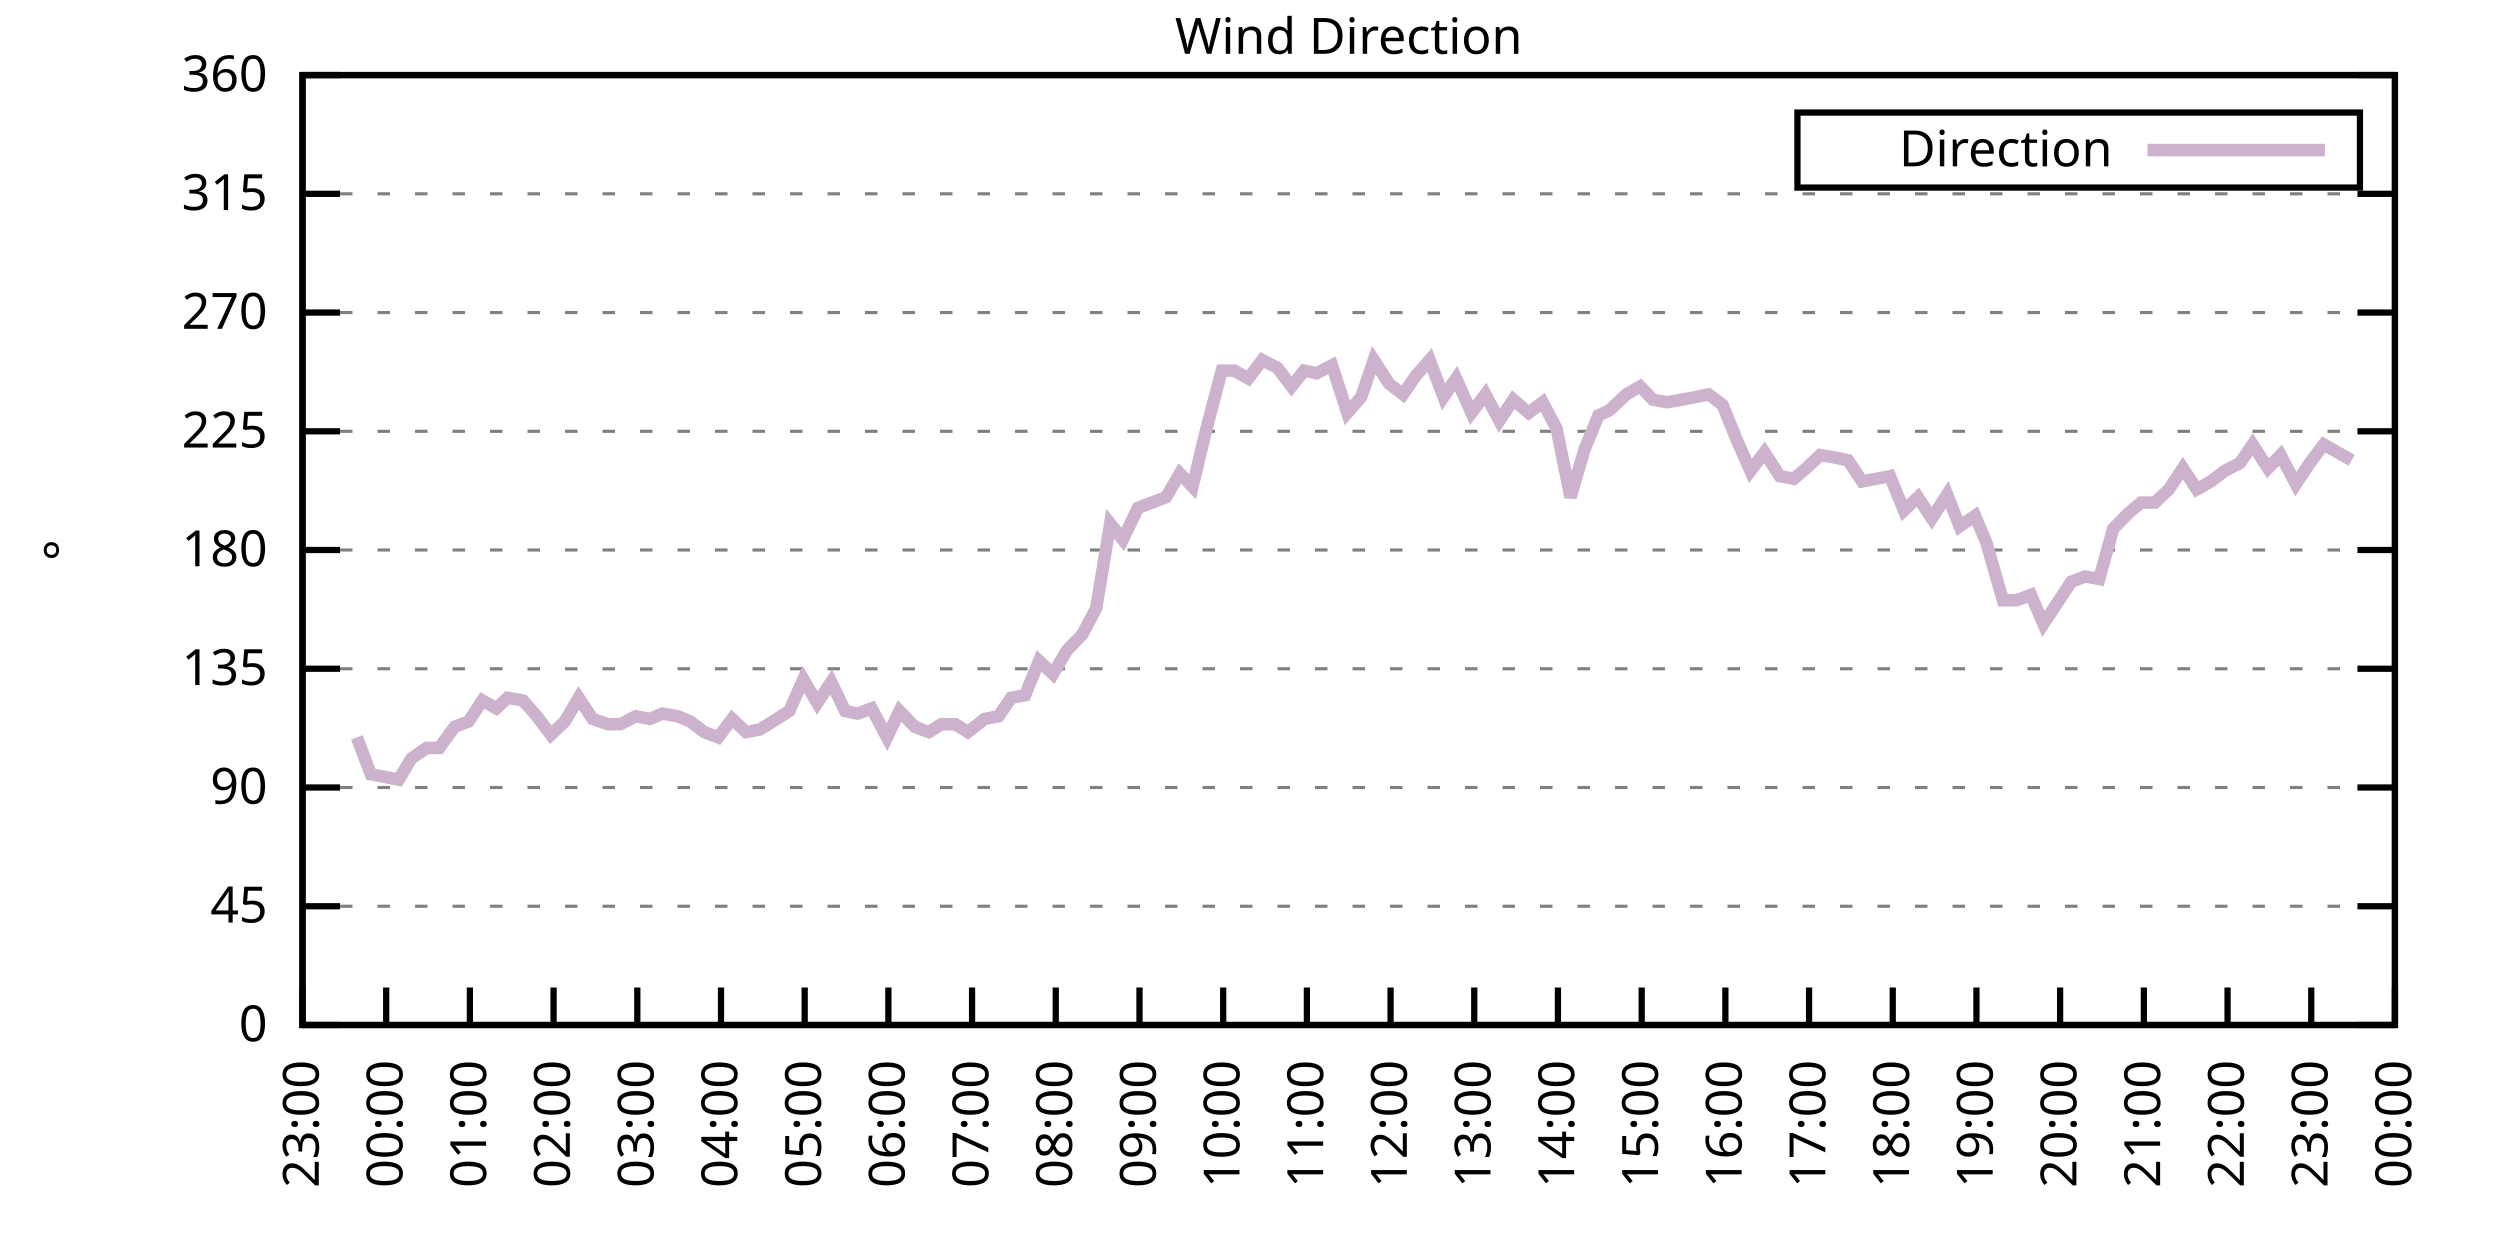
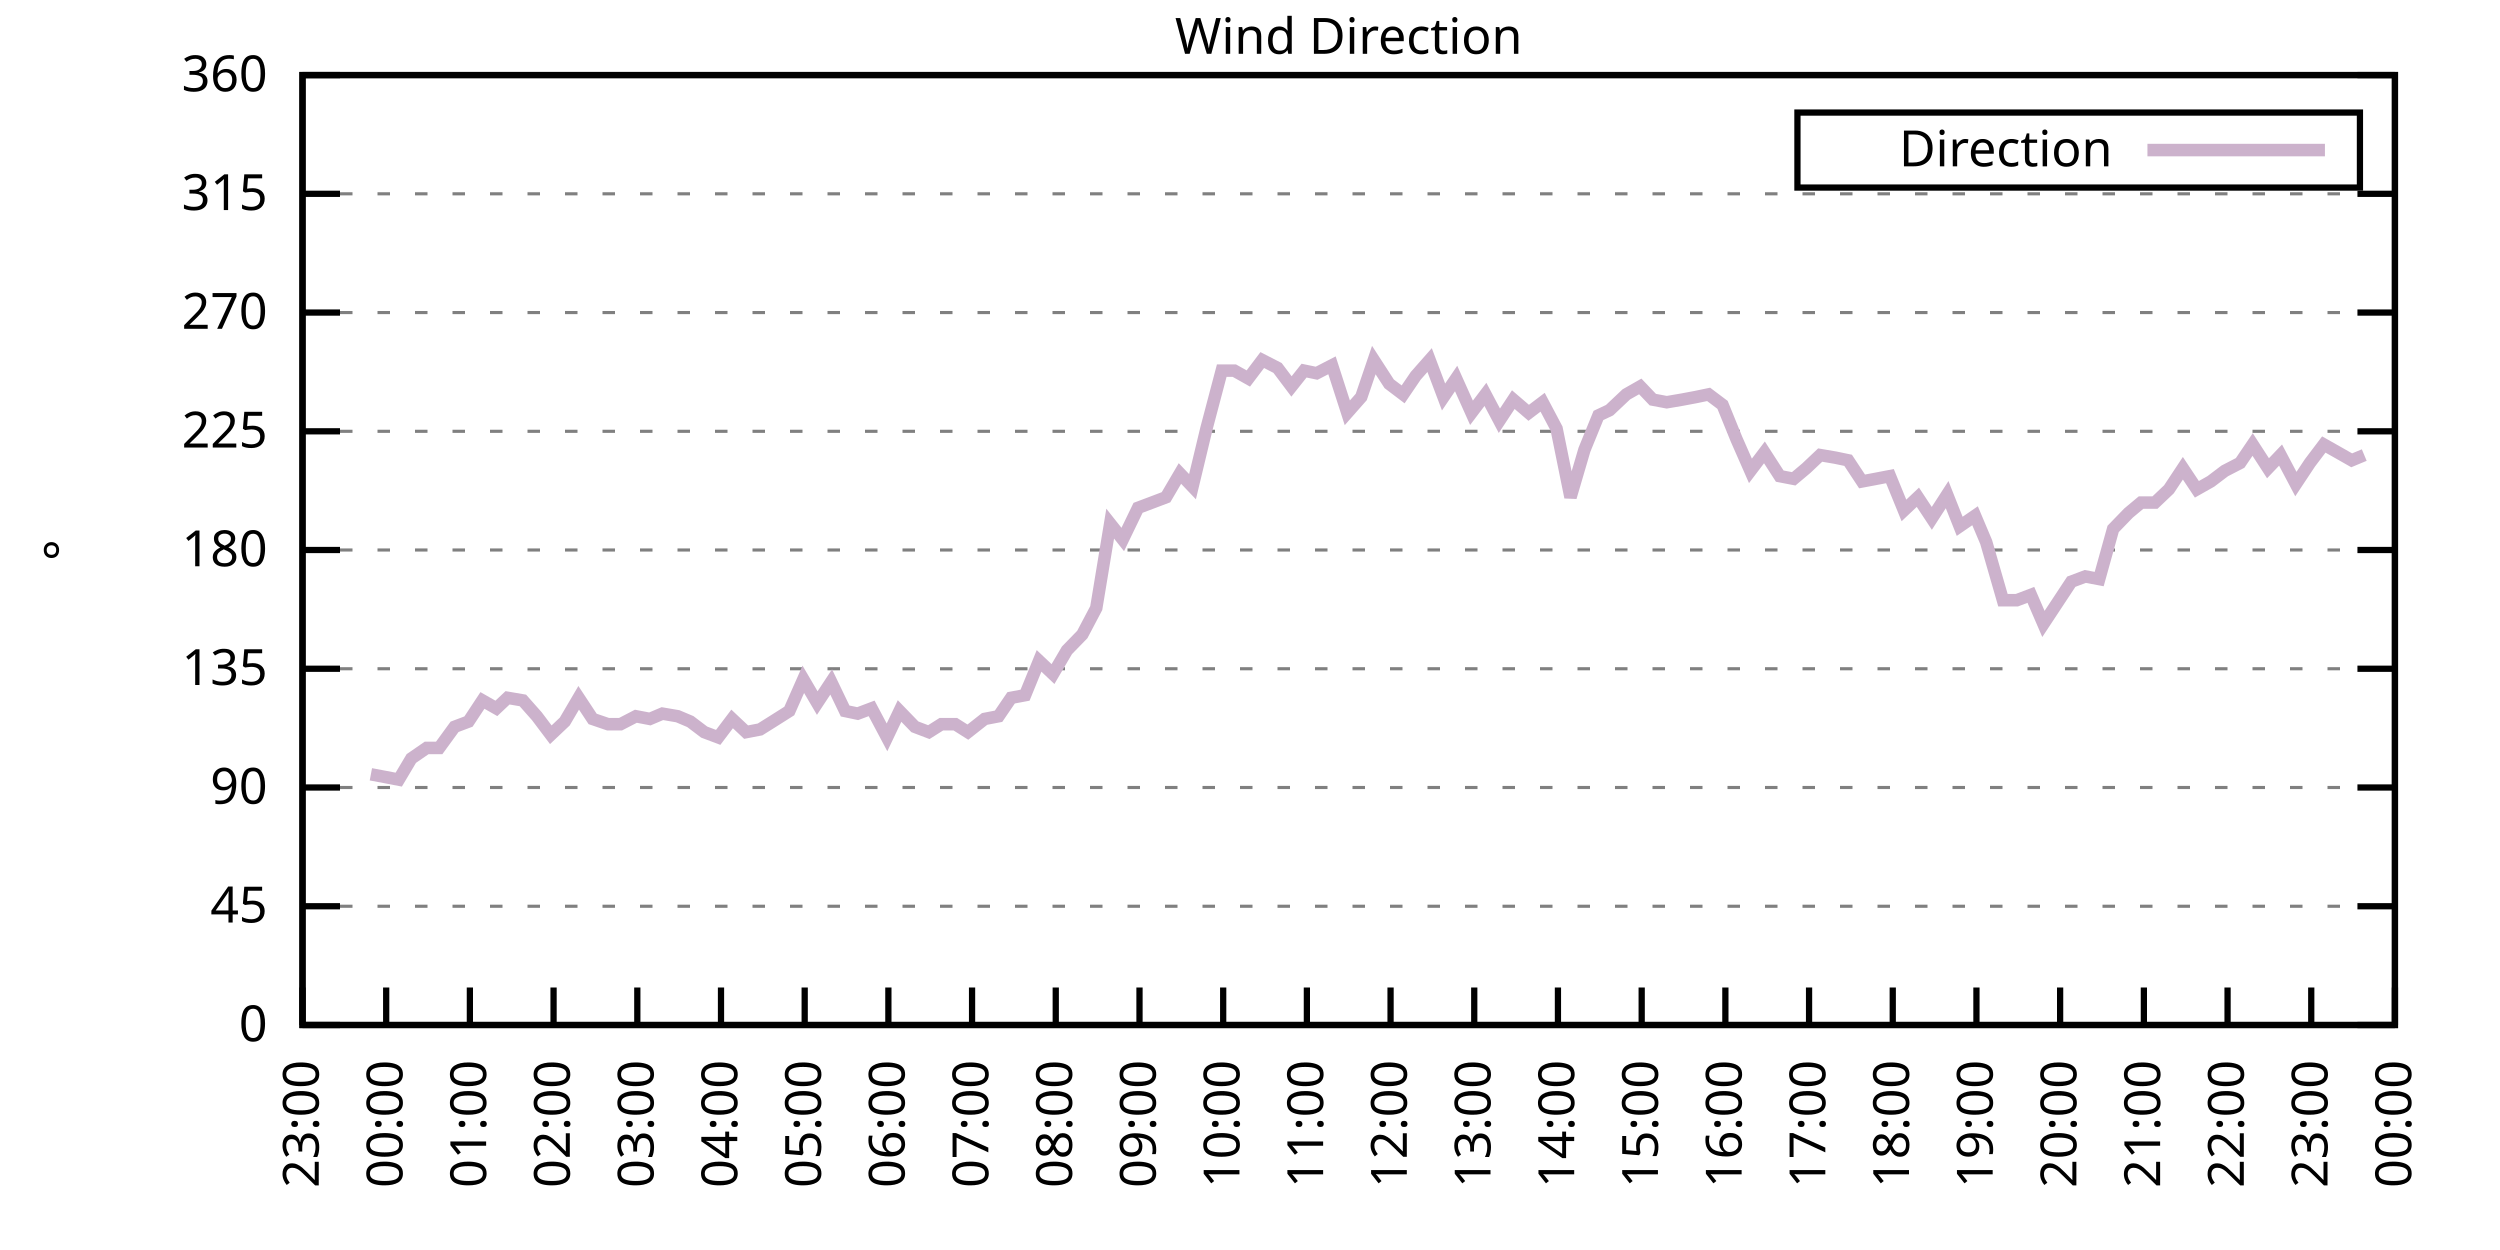
<svg xmlns="http://www.w3.org/2000/svg" xmlns:xlink="http://www.w3.org/1999/xlink" width="400" height="200" viewBox="0 0 400 200">
  <g id="gnuplot_canvas">
    <rect x="0" y="0" width="400" height="200" fill="none" />
    <defs>
      <circle id="gpDot" r="0.5" stroke-width="0.5" stroke="currentColor" />
      <path id="gpPt0" stroke-width="0.333" stroke="currentColor" d="M-1,0 h2 M0,-1 v2" />
      <path id="gpPt1" stroke-width="0.333" stroke="currentColor" d="M-1,-1 L1,1 M1,-1 L-1,1" />
      <path id="gpPt2" stroke-width="0.333" stroke="currentColor" d="M-1,0 L1,0 M0,-1 L0,1 M-1,-1 L1,1 M-1,1 L1,-1" />
      <rect id="gpPt3" stroke-width="0.333" stroke="currentColor" x="-1" y="-1" width="2" height="2" />
      <rect id="gpPt4" stroke-width="0.333" stroke="currentColor" fill="currentColor" x="-1" y="-1" width="2" height="2" />
      <circle id="gpPt5" stroke-width="0.333" stroke="currentColor" cx="0" cy="0" r="1" />
      <use xlink:href="#gpPt5" id="gpPt6" fill="currentColor" stroke="none" />
      <path id="gpPt7" stroke-width="0.333" stroke="currentColor" d="M0,-1.33 L-1.33,0.67 L1.33,0.67 z" />
      <use xlink:href="#gpPt7" id="gpPt8" fill="currentColor" stroke="none" />
      <use xlink:href="#gpPt7" id="gpPt9" stroke="currentColor" transform="rotate(180)" />
      <use xlink:href="#gpPt9" id="gpPt10" fill="currentColor" stroke="none" />
      <use xlink:href="#gpPt3" id="gpPt11" stroke="currentColor" transform="rotate(45)" />
      <use xlink:href="#gpPt11" id="gpPt12" fill="currentColor" stroke="none" />
      <path id="gpPt13" stroke-width="0.333" stroke="currentColor" d="M0,1.330 L1.265,0.411 L0.782,-1.067 L-0.782,-1.076 L-1.265,0.411 z" />
      <use xlink:href="#gpPt13" id="gpPt14" fill="currentColor" stroke="none" />
      <filter id="textbox" filterUnits="objectBoundingBox" x="0" y="0" height="1" width="1">
        <feFlood flood-color="white" flood-opacity="1" result="bgnd" />
        <feComposite in="SourceGraphic" in2="bgnd" operator="atop" />
      </filter>
      <filter id="greybox" filterUnits="objectBoundingBox" x="0" y="0" height="1" width="1">
        <feFlood flood-color="lightgrey" flood-opacity="1" result="grey" />
        <feComposite in="SourceGraphic" in2="grey" operator="atop" />
      </filter>
    </defs>
    <g fill="none" color="white" stroke="currentColor" stroke-width="1.00" stroke-linecap="butt" stroke-linejoin="miter">
</g>
    <g fill="none" color="black" stroke="currentColor" stroke-width="1.00" stroke-linecap="butt" stroke-linejoin="miter">
      <g stroke="none" shape-rendering="crispEdges">
        <polygon fill="rgb(255, 255, 255)" points="48.40,164.00 383.18,164.00 383.18,12.02 48.40,12.02 " />
      </g>
    </g>
    <g fill="none" color="black" stroke="currentColor" stroke-width="1.00" stroke-linecap="butt" stroke-linejoin="miter">
</g>
    <g fill="none" color="black" stroke="black" stroke-width="0.50" stroke-linecap="butt" stroke-linejoin="miter">
</g>
    <g fill="none" color="gray" stroke="currentColor" stroke-width="0.50" stroke-linecap="butt" stroke-linejoin="miter">
      <path stroke="gray" stroke-dasharray="2,4" class="gridline" d="M48.40,164.00 L383.19,164.00  " />
    </g>
    <g fill="none" color="gray" stroke="gray" stroke-width="1.00" stroke-linecap="butt" stroke-linejoin="miter">
</g>
    <g fill="none" color="black" stroke="currentColor" stroke-width="1.00" stroke-linecap="butt" stroke-linejoin="miter">
      <path stroke="black" d="M48.40,164.00 L54.40,164.00 M383.19,164.00 L377.19,164.00  " />
      <g transform="translate(42.80,166.60)" stroke="none" fill="black" font-family="Sans" font-size="8.00" text-anchor="end">
        <text>
          <tspan font-family="Sans"> 0</tspan>
        </text>
      </g>
    </g>
    <g fill="none" color="black" stroke="currentColor" stroke-width="1.00" stroke-linecap="butt" stroke-linejoin="miter">
</g>
    <g fill="none" color="black" stroke="black" stroke-width="0.50" stroke-linecap="butt" stroke-linejoin="miter">
</g>
    <g fill="none" color="gray" stroke="currentColor" stroke-width="0.50" stroke-linecap="butt" stroke-linejoin="miter">
      <path stroke="gray" stroke-dasharray="2,4" class="gridline" d="M48.40,145.00 L383.19,145.00  " />
    </g>
    <g fill="none" color="gray" stroke="gray" stroke-width="1.00" stroke-linecap="butt" stroke-linejoin="miter">
</g>
    <g fill="none" color="black" stroke="currentColor" stroke-width="1.00" stroke-linecap="butt" stroke-linejoin="miter">
      <path stroke="black" d="M48.40,145.00 L54.40,145.00 M383.19,145.00 L377.19,145.00  " />
      <g transform="translate(42.80,147.60)" stroke="none" fill="black" font-family="Sans" font-size="8.00" text-anchor="end">
        <text>
          <tspan font-family="Sans"> 45</tspan>
        </text>
      </g>
    </g>
    <g fill="none" color="black" stroke="currentColor" stroke-width="1.00" stroke-linecap="butt" stroke-linejoin="miter">
</g>
    <g fill="none" color="black" stroke="black" stroke-width="0.50" stroke-linecap="butt" stroke-linejoin="miter">
</g>
    <g fill="none" color="gray" stroke="currentColor" stroke-width="0.50" stroke-linecap="butt" stroke-linejoin="miter">
      <path stroke="gray" stroke-dasharray="2,4" class="gridline" d="M48.40,126.00 L383.19,126.00  " />
    </g>
    <g fill="none" color="gray" stroke="gray" stroke-width="1.00" stroke-linecap="butt" stroke-linejoin="miter">
</g>
    <g fill="none" color="black" stroke="currentColor" stroke-width="1.00" stroke-linecap="butt" stroke-linejoin="miter">
      <path stroke="black" d="M48.40,126.00 L54.40,126.00 M383.19,126.00 L377.19,126.00  " />
      <g transform="translate(42.80,128.60)" stroke="none" fill="black" font-family="Sans" font-size="8.00" text-anchor="end">
        <text>
          <tspan font-family="Sans"> 90</tspan>
        </text>
      </g>
    </g>
    <g fill="none" color="black" stroke="currentColor" stroke-width="1.00" stroke-linecap="butt" stroke-linejoin="miter">
</g>
    <g fill="none" color="black" stroke="black" stroke-width="0.50" stroke-linecap="butt" stroke-linejoin="miter">
</g>
    <g fill="none" color="gray" stroke="currentColor" stroke-width="0.50" stroke-linecap="butt" stroke-linejoin="miter">
      <path stroke="gray" stroke-dasharray="2,4" class="gridline" d="M48.40,107.00 L383.19,107.00  " />
    </g>
    <g fill="none" color="gray" stroke="gray" stroke-width="1.00" stroke-linecap="butt" stroke-linejoin="miter">
</g>
    <g fill="none" color="black" stroke="currentColor" stroke-width="1.00" stroke-linecap="butt" stroke-linejoin="miter">
      <path stroke="black" d="M48.40,107.00 L54.40,107.00 M383.19,107.00 L377.19,107.00  " />
      <g transform="translate(42.80,109.60)" stroke="none" fill="black" font-family="Sans" font-size="8.00" text-anchor="end">
        <text>
          <tspan font-family="Sans"> 135</tspan>
        </text>
      </g>
    </g>
    <g fill="none" color="black" stroke="currentColor" stroke-width="1.00" stroke-linecap="butt" stroke-linejoin="miter">
</g>
    <g fill="none" color="black" stroke="black" stroke-width="0.50" stroke-linecap="butt" stroke-linejoin="miter">
</g>
    <g fill="none" color="gray" stroke="currentColor" stroke-width="0.50" stroke-linecap="butt" stroke-linejoin="miter">
      <path stroke="gray" stroke-dasharray="2,4" class="gridline" d="M48.40,88.00 L383.19,88.00  " />
    </g>
    <g fill="none" color="gray" stroke="gray" stroke-width="1.00" stroke-linecap="butt" stroke-linejoin="miter">
</g>
    <g fill="none" color="black" stroke="currentColor" stroke-width="1.00" stroke-linecap="butt" stroke-linejoin="miter">
      <path stroke="black" d="M48.40,88.00 L54.40,88.00 M383.19,88.00 L377.19,88.00  " />
      <g transform="translate(42.80,90.60)" stroke="none" fill="black" font-family="Sans" font-size="8.00" text-anchor="end">
        <text>
          <tspan font-family="Sans"> 180</tspan>
        </text>
      </g>
    </g>
    <g fill="none" color="black" stroke="currentColor" stroke-width="1.00" stroke-linecap="butt" stroke-linejoin="miter">
</g>
    <g fill="none" color="black" stroke="black" stroke-width="0.50" stroke-linecap="butt" stroke-linejoin="miter">
</g>
    <g fill="none" color="gray" stroke="currentColor" stroke-width="0.50" stroke-linecap="butt" stroke-linejoin="miter">
      <path stroke="gray" stroke-dasharray="2,4" class="gridline" d="M48.40,69.01 L383.19,69.01  " />
    </g>
    <g fill="none" color="gray" stroke="gray" stroke-width="1.00" stroke-linecap="butt" stroke-linejoin="miter">
</g>
    <g fill="none" color="black" stroke="currentColor" stroke-width="1.00" stroke-linecap="butt" stroke-linejoin="miter">
      <path stroke="black" d="M48.40,69.01 L54.40,69.01 M383.19,69.01 L377.19,69.01  " />
      <g transform="translate(42.80,71.61)" stroke="none" fill="black" font-family="Sans" font-size="8.00" text-anchor="end">
        <text>
          <tspan font-family="Sans"> 225</tspan>
        </text>
      </g>
    </g>
    <g fill="none" color="black" stroke="currentColor" stroke-width="1.00" stroke-linecap="butt" stroke-linejoin="miter">
</g>
    <g fill="none" color="black" stroke="black" stroke-width="0.50" stroke-linecap="butt" stroke-linejoin="miter">
</g>
    <g fill="none" color="gray" stroke="currentColor" stroke-width="0.50" stroke-linecap="butt" stroke-linejoin="miter">
      <path stroke="gray" stroke-dasharray="2,4" class="gridline" d="M48.40,50.01 L383.19,50.01  " />
    </g>
    <g fill="none" color="gray" stroke="gray" stroke-width="1.00" stroke-linecap="butt" stroke-linejoin="miter">
</g>
    <g fill="none" color="black" stroke="currentColor" stroke-width="1.00" stroke-linecap="butt" stroke-linejoin="miter">
      <path stroke="black" d="M48.40,50.01 L54.40,50.01 M383.19,50.01 L377.19,50.01  " />
      <g transform="translate(42.80,52.61)" stroke="none" fill="black" font-family="Sans" font-size="8.00" text-anchor="end">
        <text>
          <tspan font-family="Sans"> 270</tspan>
        </text>
      </g>
    </g>
    <g fill="none" color="black" stroke="currentColor" stroke-width="1.00" stroke-linecap="butt" stroke-linejoin="miter">
</g>
    <g fill="none" color="black" stroke="black" stroke-width="0.50" stroke-linecap="butt" stroke-linejoin="miter">
</g>
    <g fill="none" color="gray" stroke="currentColor" stroke-width="0.50" stroke-linecap="butt" stroke-linejoin="miter">
      <path stroke="gray" stroke-dasharray="2,4" class="gridline" d="M48.40,31.01 L383.19,31.01  " />
    </g>
    <g fill="none" color="gray" stroke="gray" stroke-width="1.00" stroke-linecap="butt" stroke-linejoin="miter">
</g>
    <g fill="none" color="black" stroke="currentColor" stroke-width="1.00" stroke-linecap="butt" stroke-linejoin="miter">
      <path stroke="black" d="M48.40,31.01 L54.40,31.01 M383.19,31.01 L377.19,31.01  " />
      <g transform="translate(42.80,33.61)" stroke="none" fill="black" font-family="Sans" font-size="8.00" text-anchor="end">
        <text>
          <tspan font-family="Sans"> 315</tspan>
        </text>
      </g>
    </g>
    <g fill="none" color="black" stroke="currentColor" stroke-width="1.00" stroke-linecap="butt" stroke-linejoin="miter">
</g>
    <g fill="none" color="black" stroke="black" stroke-width="0.50" stroke-linecap="butt" stroke-linejoin="miter">
</g>
    <g fill="none" color="gray" stroke="currentColor" stroke-width="0.50" stroke-linecap="butt" stroke-linejoin="miter">
      <path stroke="gray" stroke-dasharray="2,4" class="gridline" d="M48.40,12.01 L383.19,12.01  " />
    </g>
    <g fill="none" color="gray" stroke="gray" stroke-width="1.00" stroke-linecap="butt" stroke-linejoin="miter">
</g>
    <g fill="none" color="black" stroke="currentColor" stroke-width="1.00" stroke-linecap="butt" stroke-linejoin="miter">
      <path stroke="black" d="M48.40,12.01 L54.40,12.01 M383.19,12.01 L377.19,12.01  " />
      <g transform="translate(42.80,14.61)" stroke="none" fill="black" font-family="Sans" font-size="8.00" text-anchor="end">
        <text>
          <tspan font-family="Sans"> 360</tspan>
        </text>
      </g>
    </g>
    <g fill="none" color="black" stroke="currentColor" stroke-width="1.00" stroke-linecap="butt" stroke-linejoin="miter">
      <path stroke="black" d="M48.40,164.00 L48.40,158.00  " />
      <g transform="translate(51.00,169.60) rotate(270.00)" stroke="none" fill="black" font-family="Sans" font-size="8.00" text-anchor="end">
        <text>
          <tspan font-family="Sans">23:00</tspan>
        </text>
      </g>
    </g>
    <g fill="none" color="black" stroke="currentColor" stroke-width="1.00" stroke-linecap="butt" stroke-linejoin="miter">
      <path stroke="black" d="M61.79,164.00 L61.79,158.00  " />
      <g transform="translate(64.39,169.60) rotate(270.00)" stroke="none" fill="black" font-family="Sans" font-size="8.00" text-anchor="end">
        <text>
          <tspan font-family="Sans">00:00</tspan>
        </text>
      </g>
    </g>
    <g fill="none" color="black" stroke="currentColor" stroke-width="1.00" stroke-linecap="butt" stroke-linejoin="miter">
      <path stroke="black" d="M75.18,164.00 L75.18,158.00  " />
      <g transform="translate(77.78,169.60) rotate(270.00)" stroke="none" fill="black" font-family="Sans" font-size="8.00" text-anchor="end">
        <text>
          <tspan font-family="Sans">01:00</tspan>
        </text>
      </g>
    </g>
    <g fill="none" color="black" stroke="currentColor" stroke-width="1.00" stroke-linecap="butt" stroke-linejoin="miter">
      <path stroke="black" d="M88.57,164.00 L88.57,158.00  " />
      <g transform="translate(91.17,169.60) rotate(270.00)" stroke="none" fill="black" font-family="Sans" font-size="8.00" text-anchor="end">
        <text>
          <tspan font-family="Sans">02:00</tspan>
        </text>
      </g>
    </g>
    <g fill="none" color="black" stroke="currentColor" stroke-width="1.00" stroke-linecap="butt" stroke-linejoin="miter">
      <path stroke="black" d="M101.97,164.00 L101.97,158.00  " />
      <g transform="translate(104.57,169.60) rotate(270.00)" stroke="none" fill="black" font-family="Sans" font-size="8.00" text-anchor="end">
        <text>
          <tspan font-family="Sans">03:00</tspan>
        </text>
      </g>
    </g>
    <g fill="none" color="black" stroke="currentColor" stroke-width="1.00" stroke-linecap="butt" stroke-linejoin="miter">
      <path stroke="black" d="M115.36,164.00 L115.36,158.00  " />
      <g transform="translate(117.96,169.60) rotate(270.00)" stroke="none" fill="black" font-family="Sans" font-size="8.00" text-anchor="end">
        <text>
          <tspan font-family="Sans">04:00</tspan>
        </text>
      </g>
    </g>
    <g fill="none" color="black" stroke="currentColor" stroke-width="1.00" stroke-linecap="butt" stroke-linejoin="miter">
      <path stroke="black" d="M128.75,164.00 L128.75,158.00  " />
      <g transform="translate(131.35,169.60) rotate(270.00)" stroke="none" fill="black" font-family="Sans" font-size="8.00" text-anchor="end">
        <text>
          <tspan font-family="Sans">05:00</tspan>
        </text>
      </g>
    </g>
    <g fill="none" color="black" stroke="currentColor" stroke-width="1.00" stroke-linecap="butt" stroke-linejoin="miter">
      <path stroke="black" d="M142.14,164.00 L142.14,158.00  " />
      <g transform="translate(144.74,169.60) rotate(270.00)" stroke="none" fill="black" font-family="Sans" font-size="8.00" text-anchor="end">
        <text>
          <tspan font-family="Sans">06:00</tspan>
        </text>
      </g>
    </g>
    <g fill="none" color="black" stroke="currentColor" stroke-width="1.00" stroke-linecap="butt" stroke-linejoin="miter">
      <path stroke="black" d="M155.53,164.00 L155.53,158.00  " />
      <g transform="translate(158.13,169.60) rotate(270.00)" stroke="none" fill="black" font-family="Sans" font-size="8.00" text-anchor="end">
        <text>
          <tspan font-family="Sans">07:00</tspan>
        </text>
      </g>
    </g>
    <g fill="none" color="black" stroke="currentColor" stroke-width="1.00" stroke-linecap="butt" stroke-linejoin="miter">
      <path stroke="black" d="M168.92,164.00 L168.92,158.00  " />
      <g transform="translate(171.52,169.60) rotate(270.00)" stroke="none" fill="black" font-family="Sans" font-size="8.00" text-anchor="end">
        <text>
          <tspan font-family="Sans">08:00</tspan>
        </text>
      </g>
    </g>
    <g fill="none" color="black" stroke="currentColor" stroke-width="1.00" stroke-linecap="butt" stroke-linejoin="miter">
      <path stroke="black" d="M182.32,164.00 L182.32,158.00  " />
      <g transform="translate(184.92,169.60) rotate(270.00)" stroke="none" fill="black" font-family="Sans" font-size="8.00" text-anchor="end">
        <text>
          <tspan font-family="Sans">09:00</tspan>
        </text>
      </g>
    </g>
    <g fill="none" color="black" stroke="currentColor" stroke-width="1.00" stroke-linecap="butt" stroke-linejoin="miter">
      <path stroke="black" d="M195.71,164.00 L195.71,158.00  " />
      <g transform="translate(198.31,169.60) rotate(270.00)" stroke="none" fill="black" font-family="Sans" font-size="8.00" text-anchor="end">
        <text>
          <tspan font-family="Sans">10:00</tspan>
        </text>
      </g>
    </g>
    <g fill="none" color="black" stroke="currentColor" stroke-width="1.00" stroke-linecap="butt" stroke-linejoin="miter">
      <path stroke="black" d="M209.10,164.00 L209.10,158.00  " />
      <g transform="translate(211.70,169.60) rotate(270.00)" stroke="none" fill="black" font-family="Sans" font-size="8.00" text-anchor="end">
        <text>
          <tspan font-family="Sans">11:00</tspan>
        </text>
      </g>
    </g>
    <g fill="none" color="black" stroke="currentColor" stroke-width="1.00" stroke-linecap="butt" stroke-linejoin="miter">
      <path stroke="black" d="M222.49,164.00 L222.49,158.00  " />
      <g transform="translate(225.09,169.60) rotate(270.00)" stroke="none" fill="black" font-family="Sans" font-size="8.00" text-anchor="end">
        <text>
          <tspan font-family="Sans">12:00</tspan>
        </text>
      </g>
    </g>
    <g fill="none" color="black" stroke="currentColor" stroke-width="1.00" stroke-linecap="butt" stroke-linejoin="miter">
      <path stroke="black" d="M235.88,164.00 L235.88,158.00  " />
      <g transform="translate(238.48,169.60) rotate(270.00)" stroke="none" fill="black" font-family="Sans" font-size="8.00" text-anchor="end">
        <text>
          <tspan font-family="Sans">13:00</tspan>
        </text>
      </g>
    </g>
    <g fill="none" color="black" stroke="currentColor" stroke-width="1.00" stroke-linecap="butt" stroke-linejoin="miter">
      <path stroke="black" d="M249.27,164.00 L249.27,158.00  " />
      <g transform="translate(251.87,169.60) rotate(270.00)" stroke="none" fill="black" font-family="Sans" font-size="8.00" text-anchor="end">
        <text>
          <tspan font-family="Sans">14:00</tspan>
        </text>
      </g>
    </g>
    <g fill="none" color="black" stroke="currentColor" stroke-width="1.00" stroke-linecap="butt" stroke-linejoin="miter">
      <path stroke="black" d="M262.67,164.00 L262.67,158.00  " />
      <g transform="translate(265.27,169.60) rotate(270.00)" stroke="none" fill="black" font-family="Sans" font-size="8.00" text-anchor="end">
        <text>
          <tspan font-family="Sans">15:00</tspan>
        </text>
      </g>
    </g>
    <g fill="none" color="black" stroke="currentColor" stroke-width="1.00" stroke-linecap="butt" stroke-linejoin="miter">
      <path stroke="black" d="M276.06,164.00 L276.06,158.00  " />
      <g transform="translate(278.66,169.60) rotate(270.00)" stroke="none" fill="black" font-family="Sans" font-size="8.00" text-anchor="end">
        <text>
          <tspan font-family="Sans">16:00</tspan>
        </text>
      </g>
    </g>
    <g fill="none" color="black" stroke="currentColor" stroke-width="1.00" stroke-linecap="butt" stroke-linejoin="miter">
      <path stroke="black" d="M289.45,164.00 L289.45,158.00  " />
      <g transform="translate(292.05,169.60) rotate(270.00)" stroke="none" fill="black" font-family="Sans" font-size="8.00" text-anchor="end">
        <text>
          <tspan font-family="Sans">17:00</tspan>
        </text>
      </g>
    </g>
    <g fill="none" color="black" stroke="currentColor" stroke-width="1.00" stroke-linecap="butt" stroke-linejoin="miter">
      <path stroke="black" d="M302.84,164.00 L302.84,158.00  " />
      <g transform="translate(305.44,169.60) rotate(270.00)" stroke="none" fill="black" font-family="Sans" font-size="8.00" text-anchor="end">
        <text>
          <tspan font-family="Sans">18:00</tspan>
        </text>
      </g>
    </g>
    <g fill="none" color="black" stroke="currentColor" stroke-width="1.00" stroke-linecap="butt" stroke-linejoin="miter">
      <path stroke="black" d="M316.23,164.00 L316.23,158.00  " />
      <g transform="translate(318.83,169.60) rotate(270.00)" stroke="none" fill="black" font-family="Sans" font-size="8.00" text-anchor="end">
        <text>
          <tspan font-family="Sans">19:00</tspan>
        </text>
      </g>
    </g>
    <g fill="none" color="black" stroke="currentColor" stroke-width="1.00" stroke-linecap="butt" stroke-linejoin="miter">
      <path stroke="black" d="M329.62,164.00 L329.62,158.00  " />
      <g transform="translate(332.22,169.60) rotate(270.00)" stroke="none" fill="black" font-family="Sans" font-size="8.00" text-anchor="end">
        <text>
          <tspan font-family="Sans">20:00</tspan>
        </text>
      </g>
    </g>
    <g fill="none" color="black" stroke="currentColor" stroke-width="1.00" stroke-linecap="butt" stroke-linejoin="miter">
      <path stroke="black" d="M343.02,164.00 L343.02,158.00  " />
      <g transform="translate(345.62,169.60) rotate(270.00)" stroke="none" fill="black" font-family="Sans" font-size="8.00" text-anchor="end">
        <text>
          <tspan font-family="Sans">21:00</tspan>
        </text>
      </g>
    </g>
    <g fill="none" color="black" stroke="currentColor" stroke-width="1.00" stroke-linecap="butt" stroke-linejoin="miter">
      <path stroke="black" d="M356.41,164.00 L356.41,158.00  " />
      <g transform="translate(359.01,169.60) rotate(270.00)" stroke="none" fill="black" font-family="Sans" font-size="8.00" text-anchor="end">
        <text>
          <tspan font-family="Sans">22:00</tspan>
        </text>
      </g>
    </g>
    <g fill="none" color="black" stroke="currentColor" stroke-width="1.00" stroke-linecap="butt" stroke-linejoin="miter">
      <path stroke="black" d="M369.80,164.00 L369.80,158.00  " />
      <g transform="translate(372.40,169.60) rotate(270.00)" stroke="none" fill="black" font-family="Sans" font-size="8.00" text-anchor="end">
        <text>
          <tspan font-family="Sans">23:00</tspan>
        </text>
      </g>
    </g>
    <g fill="none" color="black" stroke="currentColor" stroke-width="1.00" stroke-linecap="butt" stroke-linejoin="miter">
      <path stroke="black" d="M383.19,164.00 L383.19,158.00  " />
      <g transform="translate(385.79,169.60) rotate(270.00)" stroke="none" fill="black" font-family="Sans" font-size="8.00" text-anchor="end">
        <text>
          <tspan font-family="Sans">00:00</tspan>
        </text>
      </g>
    </g>
    <g fill="none" color="black" stroke="currentColor" stroke-width="1.00" stroke-linecap="butt" stroke-linejoin="miter">
</g>
    <g fill="none" color="black" stroke="currentColor" stroke-width="1.00" stroke-linecap="butt" stroke-linejoin="miter">
      <path stroke="black" d="M48.40,12.01 L48.40,164.00 L383.19,164.00 L383.19,12.01 L48.40,12.01 Z  " />
    </g>
    <g fill="none" color="black" stroke="currentColor" stroke-width="1.00" stroke-linecap="butt" stroke-linejoin="miter">
</g>
    <g fill="none" color="black" stroke="currentColor" stroke-width="1.00" stroke-linecap="butt" stroke-linejoin="miter">
      <path stroke="black" d="M287.59,30.01 L287.59,18.01 L377.59,18.01 L377.59,30.01 L287.59,30.01 Z  " />
    </g>
    <g id="Wind_direction_plot_1">
      <g fill="none" color="white" stroke="black" stroke-width="2.00" stroke-linecap="butt" stroke-linejoin="miter">
</g>
      <g fill="none" color="black" stroke="currentColor" stroke-width="2.00" stroke-linecap="butt" stroke-linejoin="miter">
        <g transform="translate(337.99,26.61)" stroke="none" fill="black" font-family="Sans" font-size="8.00" text-anchor="end">
          <text>
            <tspan font-family="Sans">Direction</tspan>
          </text>
        </g>
      </g>
      <g fill="none" color="black" stroke="currentColor" stroke-width="2.00" stroke-linecap="butt" stroke-linejoin="miter">
-         <path stroke="rgb(204, 178, 204)" d="M343.59,24.01 L371.99,24.01 M57.10,117.98 L59.34,123.89 L61.57,124.31 L63.80,124.74 L65.81,121.36 L68.26,119.67   L70.27,119.67 L72.73,116.29 L74.96,115.45 L77.19,112.07 L79.42,113.34 L81.21,111.65 L83.66,112.07 L85.90,114.60   L88.13,117.56 L90.36,115.45 L92.59,111.65 L94.82,115.03 L97.28,115.87 L99.29,115.87 L101.74,114.60 L103.98,115.03   L105.98,114.18 L108.44,114.60 L110.45,115.45 L112.68,117.14 L114.91,117.98 L117.14,115.03 L119.38,117.14 L121.61,116.71   L123.62,115.45 L126.29,113.76 L128.53,108.69 L130.76,112.49 L132.99,109.11 L135.22,113.76 L137.23,114.18 L139.46,113.34   L141.92,117.98 L143.93,113.76 L146.38,116.29 L148.61,117.14 L150.62,115.87 L152.85,115.87 L154.86,117.14 L157.54,115.03   L159.77,114.60 L161.78,111.65 L164.01,111.23 L166.25,105.74 L168.48,107.85 L170.71,104.05 L173.17,101.52 L175.40,97.29   L177.63,83.78 L179.64,86.32 L182.09,81.25 L184.32,80.41 L186.56,79.56 L188.79,75.76 L190.80,77.87 L193.03,68.58   L195.48,59.30 L197.49,59.30 L199.73,60.56 L201.96,57.61 L204.41,58.87 L206.64,61.83 L208.65,59.30 L210.66,59.72   L213.12,58.45 L215.57,66.05 L217.80,63.52 L219.81,57.61 L222.27,61.41 L224.50,63.10 L226.51,60.14 L228.74,57.61   L230.97,63.52 L232.98,60.56 L235.44,66.05 L237.67,63.10 L239.90,67.32 L242.13,63.94 L244.59,66.05 L246.82,64.36   L249.05,68.58 L251.28,79.56 L253.51,71.96 L255.75,66.47 L257.53,65.63 L260.21,63.10 L262.44,61.83 L264.45,63.94   L266.68,64.36 L269.14,63.94 L271.37,63.52 L273.38,63.10 L275.61,64.78 L277.84,70.27 L280.07,75.34 L282.31,72.38   L284.76,76.18 L286.99,76.61 L289.00,74.92 L291.23,72.81 L293.69,73.23 L295.70,73.65 L297.93,77.03 L300.16,76.61   L302.39,76.18 L304.63,81.67 L306.86,79.56 L309.09,82.94 L311.54,79.14 L313.55,84.21 L316.01,82.52 L317.79,86.74   L320.47,96.03 L322.70,96.03 L324.94,95.18 L326.95,99.83 L331.41,93.07 L333.64,92.23 L335.87,92.65 L338.10,84.63   L340.56,82.09 L342.57,80.41 L344.80,80.41 L347.03,78.29 L349.26,74.92 L351.50,78.29 L353.73,77.03 L355.96,75.34   L358.42,74.07 L360.42,71.12 L362.88,74.92 L364.89,72.81 L367.34,77.45 L369.58,74.07 L371.81,71.12 L374.04,72.38   L376.27,73.65  " />
+         <path stroke="rgb(204, 178, 204)" d="M343.59,24.01 L371.99,24.01 M59.34,123.89 L61.57,124.31 L63.80,124.74 L65.81,121.36 L68.26,119.67 L70.27,119.67   L72.73,116.29 L74.96,115.45 L77.19,112.07 L79.42,113.34 L81.21,111.65 L83.66,112.07 L85.90,114.60 L88.13,117.56   L90.36,115.45 L92.59,111.65 L94.82,115.03 L97.28,115.87 L99.29,115.87 L101.74,114.60 L103.98,115.03 L105.98,114.18   L108.44,114.60 L110.45,115.45 L112.68,117.14 L114.91,117.98 L117.14,115.03 L119.38,117.14 L121.61,116.71 L123.62,115.45   L126.29,113.76 L128.53,108.69 L130.76,112.49 L132.99,109.11 L135.22,113.76 L137.23,114.18 L139.46,113.34 L141.92,117.98   L143.93,113.76 L146.38,116.29 L148.61,117.14 L150.62,115.87 L152.85,115.87 L154.86,117.14 L157.54,115.03 L159.77,114.60   L161.78,111.65 L164.01,111.23 L166.25,105.74 L168.48,107.85 L170.71,104.05 L173.17,101.52 L175.40,97.29 L177.63,83.78   L179.64,86.32 L182.09,81.25 L184.32,80.41 L186.56,79.56 L188.79,75.76 L190.80,77.87 L193.03,68.58 L195.48,59.30   L197.49,59.30 L199.73,60.56 L201.96,57.61 L204.41,58.87 L206.64,61.83 L208.65,59.30 L210.66,59.72 L213.12,58.45   L215.57,66.05 L217.80,63.52 L219.81,57.61 L222.27,61.41 L224.50,63.10 L226.51,60.14 L228.74,57.61 L230.97,63.52   L232.98,60.56 L235.44,66.05 L237.67,63.10 L239.90,67.32 L242.13,63.94 L244.59,66.05 L246.82,64.36 L249.05,68.58   L251.28,79.56 L253.51,71.96 L255.75,66.47 L257.53,65.63 L260.21,63.10 L262.44,61.83 L264.45,63.94 L266.68,64.36   L269.14,63.94 L271.37,63.52 L273.38,63.10 L275.61,64.78 L277.84,70.27 L280.07,75.34 L282.31,72.38 L284.76,76.18   L286.99,76.61 L289.00,74.92 L291.23,72.81 L293.69,73.23 L295.70,73.65 L297.93,77.03 L300.16,76.61 L302.39,76.18   L304.63,81.67 L306.86,79.56 L309.09,82.94 L311.54,79.14 L313.55,84.21 L316.01,82.52 L317.79,86.74 L320.47,96.03   L322.70,96.03 L324.94,95.18 L326.95,99.83 L331.41,93.07 L333.64,92.23 L335.87,92.65 L338.10,84.63 L340.56,82.09   L342.57,80.41 L344.80,80.41 L347.03,78.29 L349.26,74.92 L351.50,78.29 L353.73,77.03 L355.96,75.34 L358.42,74.07   L360.42,71.12 L362.88,74.92 L364.89,72.81 L367.34,77.45 L369.58,74.07 L371.81,71.12 L374.04,72.38 L376.27,73.65   L378.28,72.81  " />
      </g>
    </g>
    <g fill="none" color="black" stroke="currentColor" stroke-width="2.00" stroke-linecap="butt" stroke-linejoin="miter">
</g>
    <g fill="none" color="black" stroke="black" stroke-width="1.00" stroke-linecap="butt" stroke-linejoin="miter">
</g>
    <g fill="none" color="black" stroke="currentColor" stroke-width="1.00" stroke-linecap="butt" stroke-linejoin="miter">
      <path stroke="black" d="M48.40,12.01 L48.40,164.00 L383.19,164.00 L383.19,12.01 L48.40,12.01 Z  " />
      <g transform="translate(12.80,88.01) rotate(270.00)" stroke="none" fill="black" font-family="Sans" font-size="8.00" text-anchor="middle">
        <text>
          <tspan font-family="Sans">°</tspan>
        </text>
      </g>
    </g>
    <g fill="none" color="black" stroke="currentColor" stroke-width="1.00" stroke-linecap="butt" stroke-linejoin="miter">
</g>
    <g fill="none" color="black" stroke="currentColor" stroke-width="1.00" stroke-linecap="butt" stroke-linejoin="miter">
      <g transform="translate(215.79,8.61)" stroke="none" fill="black" font-family="Sans" font-size="8.00" text-anchor="middle">
        <text>
          <tspan font-family="Sans">Wind Direction</tspan>
        </text>
      </g>
    </g>
    <g fill="none" color="black" stroke="currentColor" stroke-width="1.00" stroke-linecap="butt" stroke-linejoin="miter">
</g>
  </g>
</svg>
